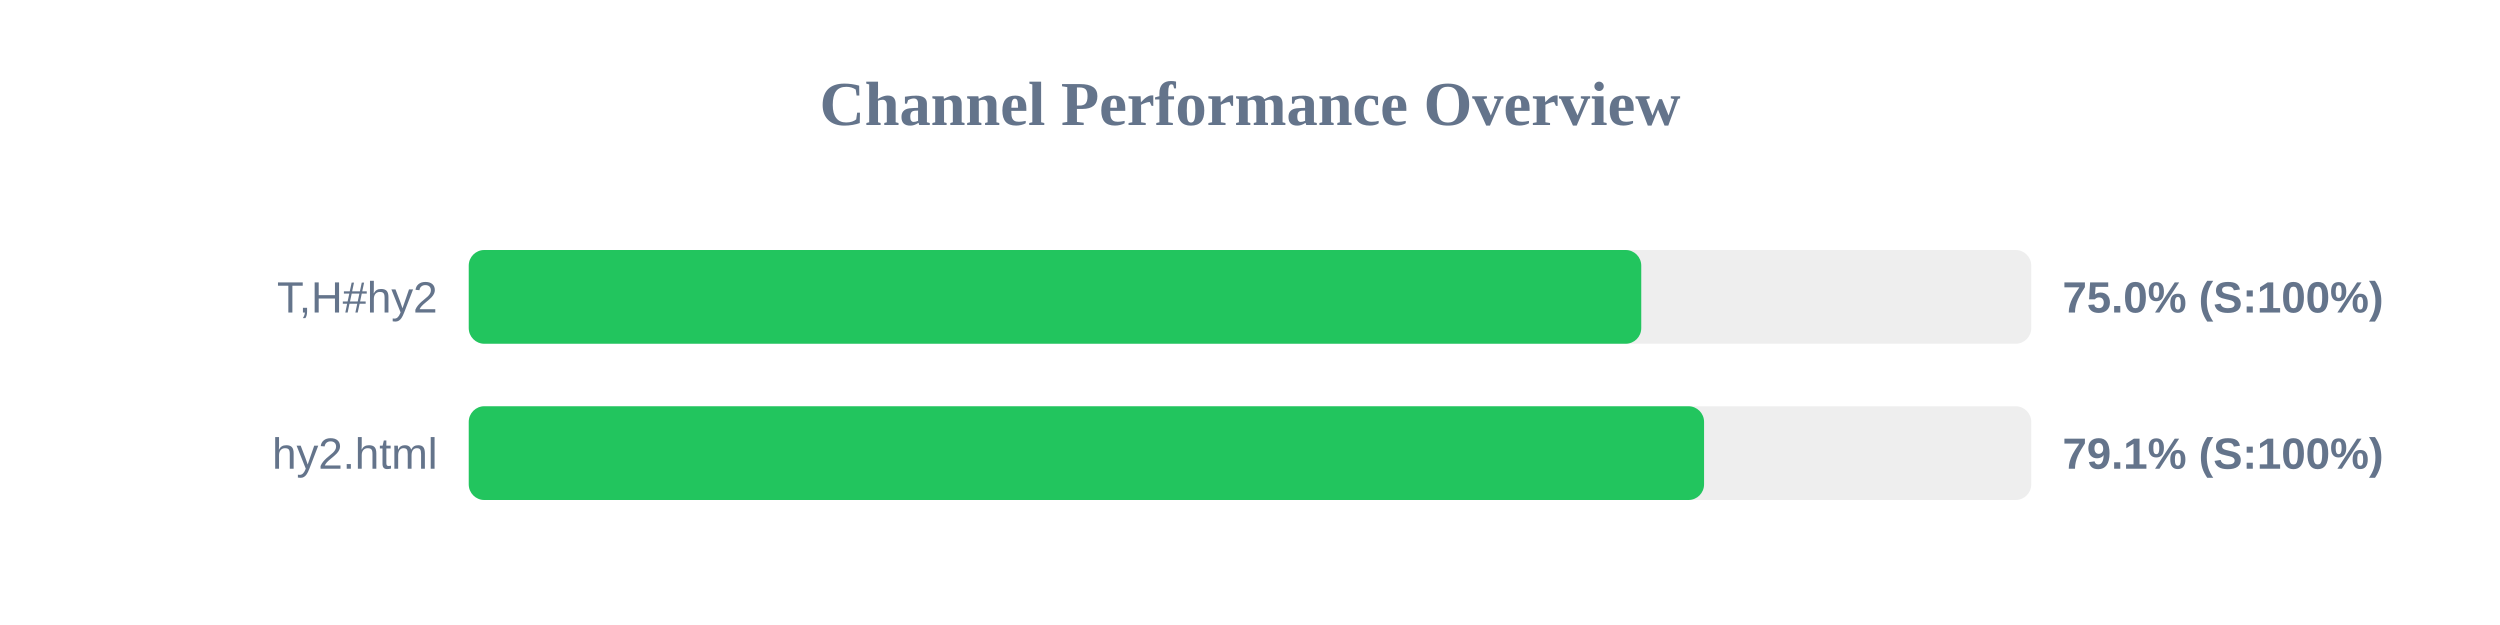
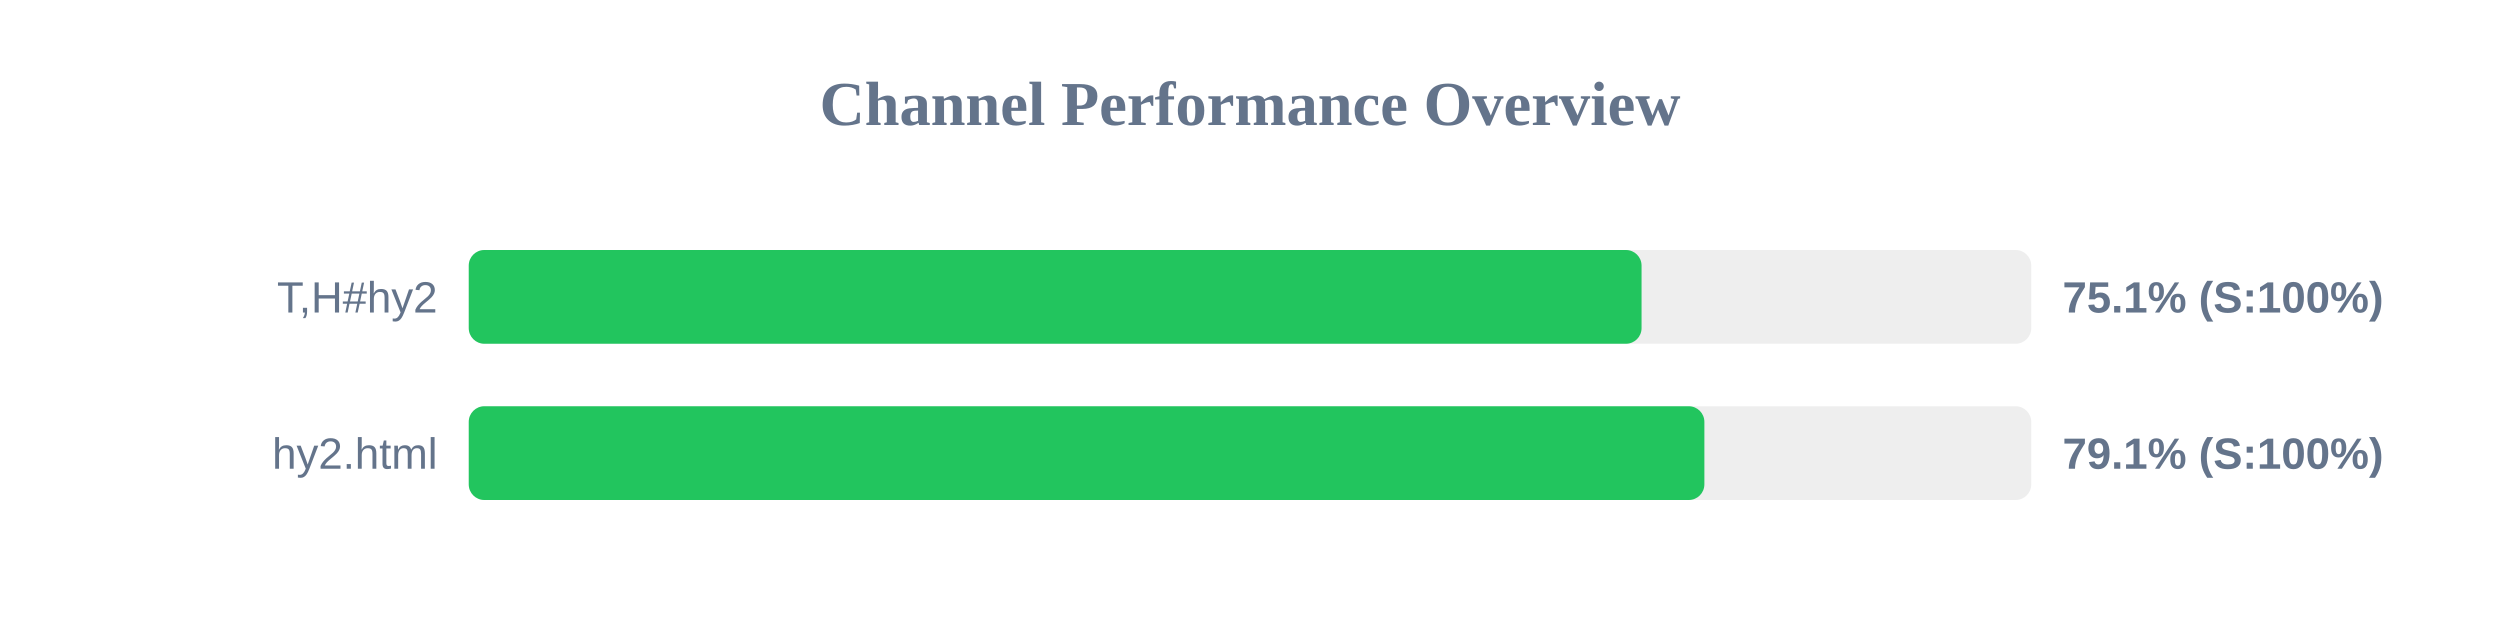
<svg xmlns="http://www.w3.org/2000/svg" width="800" height="200" version="1.1">
  <style>
        .row { font: 14px Arial; fill: #64748b; }
        .score { font: bold 14px Arial; fill: #64748b; }
    </style>
  <text x="400" y="40" text-anchor="middle" font-size="20px" font-weight="bold" fill="#64748b">Channel Performance Overview</text>
  <rect x="150" y="80" width="500" height="30" fill="#eee" rx="5" />
-   <rect x="150" y="80" width="375.2" height="30" fill="#22c55e" rx="5" />
+   <rect x="150" y="80" width="375.3" height="30" fill="#22c55e" rx="5" />
  <text x="140" y="100" text-anchor="end" class="row">T,H#hy2</text>
-   <text x="660" y="100" text-anchor="start" class="score">75.0% (S:100%)</text>
+   <text x="660" y="100" text-anchor="start" class="score">75.1% (S:100%)</text>
  <rect x="150" y="130" width="500" height="30" fill="#eee" rx="5" />
-   <rect x="150" y="130" width="395.3" height="30" fill="#22c55e" rx="5" />
+   <rect x="150" y="130" width="395.4" height="30" fill="#22c55e" rx="5" />
  <text x="140" y="150" text-anchor="end" class="row">hy2.html</text>
  <text x="660" y="150" text-anchor="start" class="score">79.1% (S:100%)</text>
</svg>
